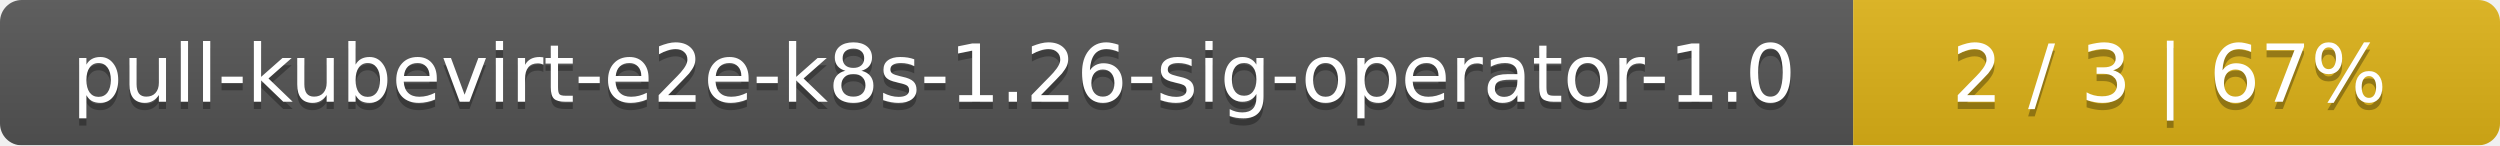
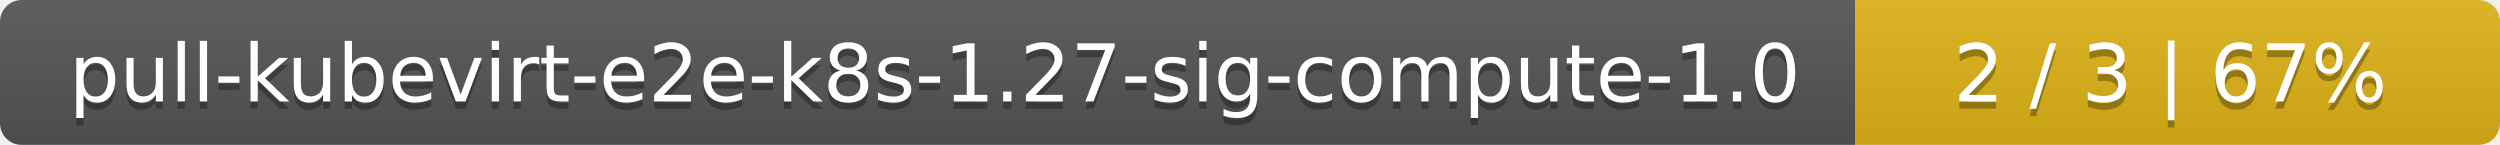
- <svg xmlns="http://www.w3.org/2000/svg" width="344" height="20">
+ <svg xmlns="http://www.w3.org/2000/svg" width="345" height="20">
  <linearGradient id="smooth" x2="0" y2="100%">
    <stop offset="0" stop-color="#bbb" stop-opacity=".1" />
    <stop offset="1" stop-opacity=".1" />
  </linearGradient>
  <mask id="round">
-     <rect width="344" height="20" rx="3" fill="#fff" />
+     <rect width="345" height="20" rx="3" fill="#fff" />
  </mask>
  <g mask="url(#round)">
-     <rect width="255" height="20" fill="#555" />
-     <rect x="255" width="89" height="20" fill="#dfb317" />
-     <rect width="344" height="20" fill="url(#smooth)" />
+     <rect width="256" height="20" fill="#555" />
+     <rect x="256" width="89" height="20" fill="#dfb317" />
+     <rect width="345" height="20" fill="url(#smooth)" />
  </g>
  <g fill="#fff" text-anchor="middle" font-family="DejaVu Sans,Verdana,Geneva,sans-serif" font-size="11">
-     <text x="128.5" y="15" fill="#010101" fill-opacity=".3">pull-kubevirt-e2e-k8s-1.26-sig-operator-1.0</text>
-     <text x="128.5" y="14">pull-kubevirt-e2e-k8s-1.26-sig-operator-1.0</text>
-     <text x="298.5" y="15" fill="#010101" fill-opacity=".3">2 / 3    |    67%</text>
-     <text x="298.5" y="14">2 / 3    |    67%</text>
+     <text x="129" y="15" fill="#010101" fill-opacity=".3">pull-kubevirt-e2e-k8s-1.27-sig-compute-1.0</text>
+     <text x="129" y="14">pull-kubevirt-e2e-k8s-1.27-sig-compute-1.0</text>
+     <text x="299.5" y="15" fill="#010101" fill-opacity=".3">2 / 3    |    67%</text>
+     <text x="299.5" y="14">2 / 3    |    67%</text>
  </g>
</svg>
